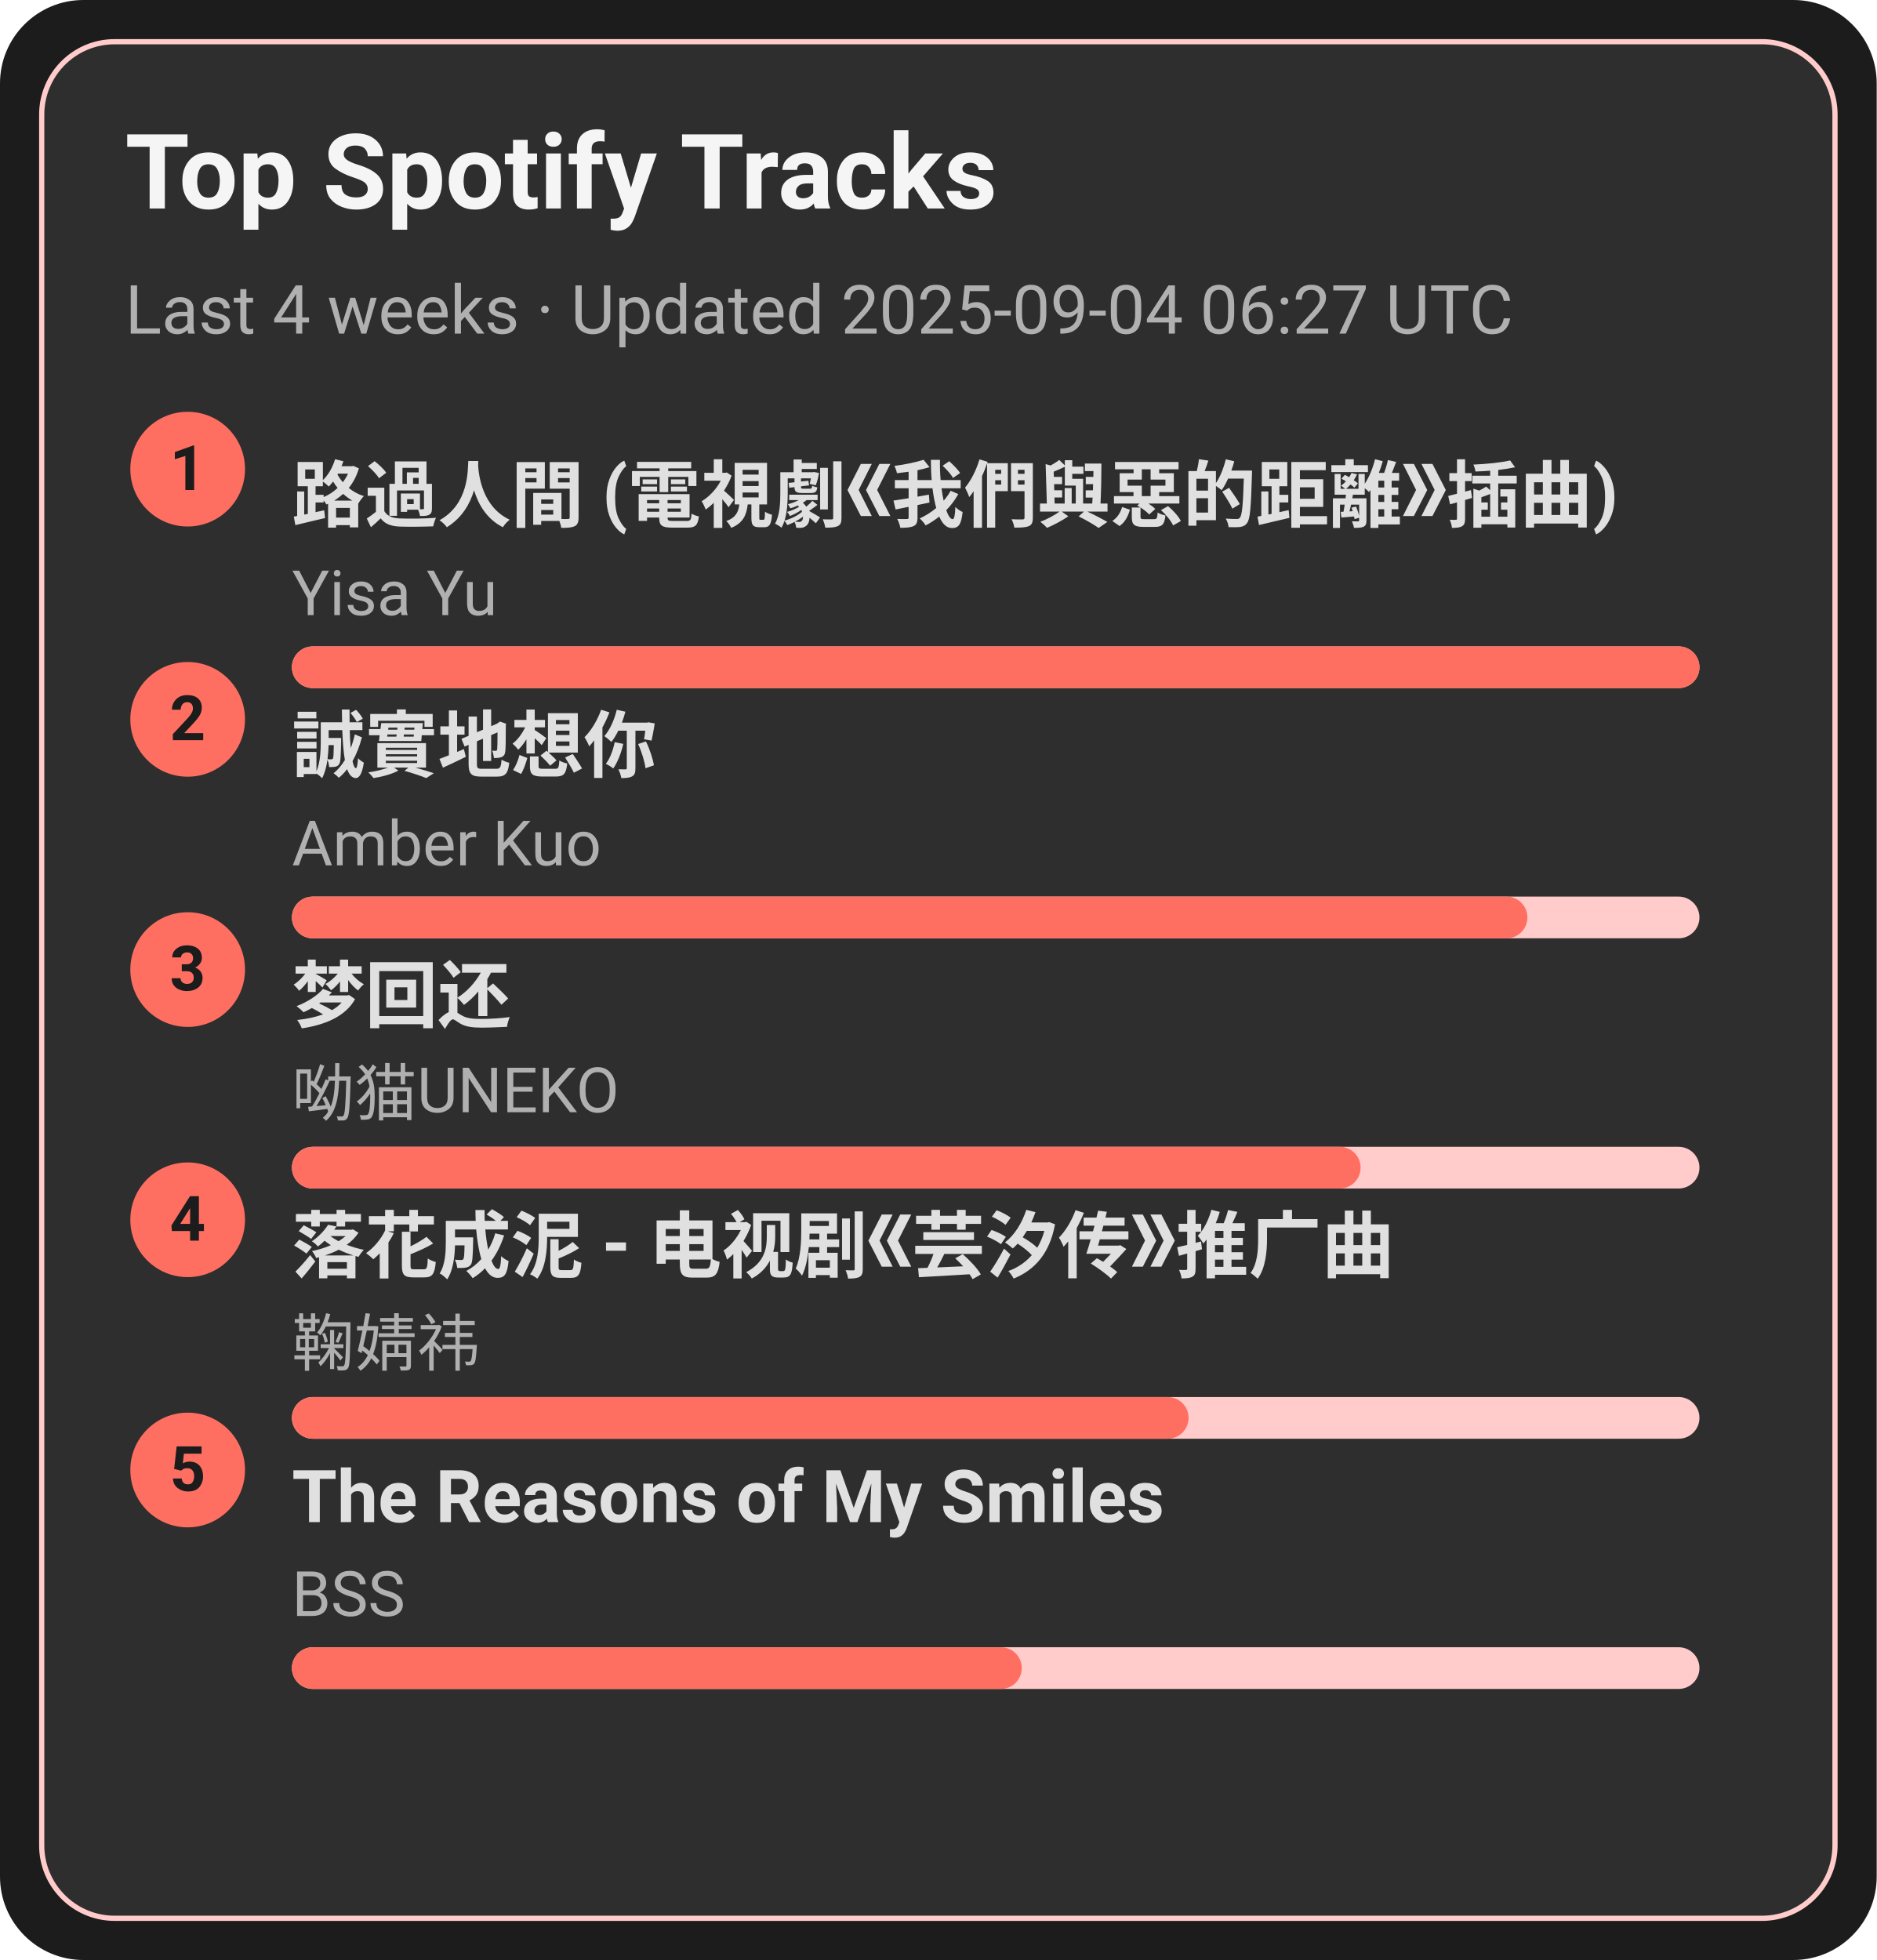
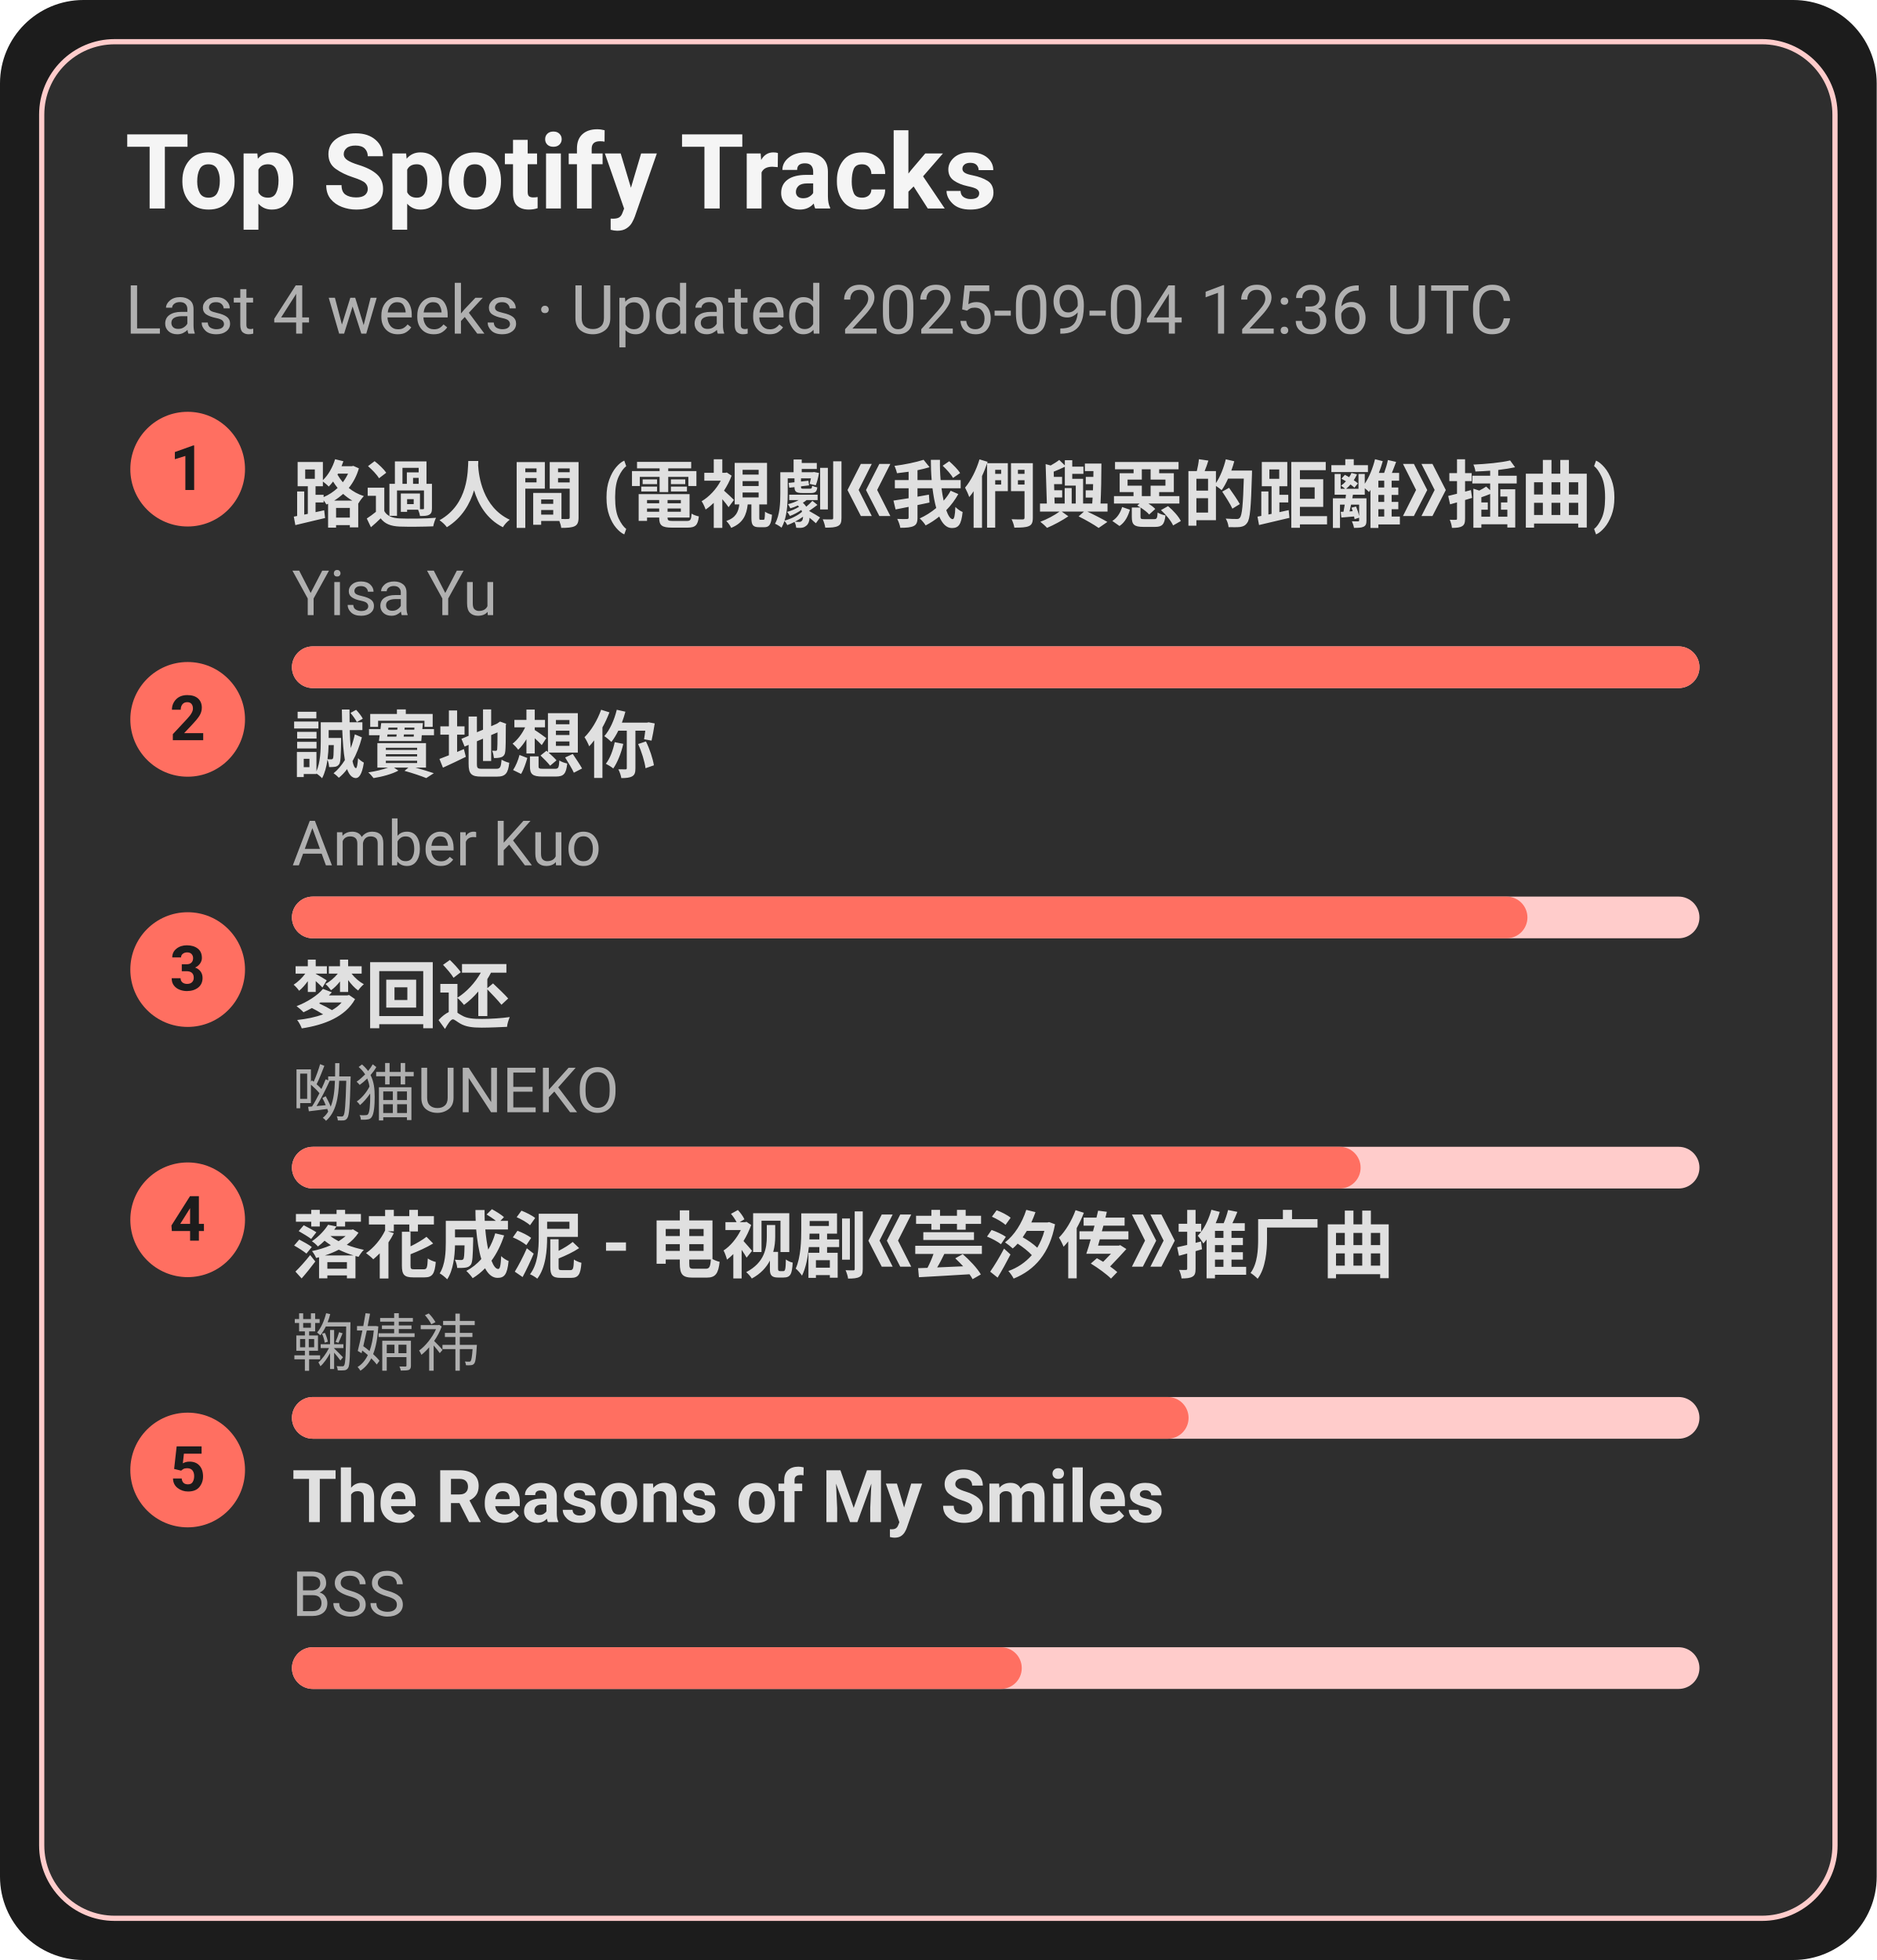
<svg xmlns="http://www.w3.org/2000/svg" width="360" height="376" viewBox="0 0 360 376">
  <style>text{font-family:-apple-system,BlinkMacSystemFont,Segoe UI,Roboto,Ubuntu,Helvetica Neue,Arial,Noto Sans,sans-serif}</style>
  <rect width="360" height="376" rx="16" fill="#1c1c1c" />
  <rect x="8" y="8" width="344" height="360" rx="14" fill="#2e2e2e" stroke="#ffcccb" />
  <text x="24" y="40" font-size="20" fill="#f5f5f5" font-weight="600">Top Spotify Tracks</text>
-   <text x="24" y="64" font-size="13" fill="#b0b0b0">Last 4 weeks · Updated 2025-09-04 06:27 UTC</text>
+   <text x="24" y="64" font-size="13" fill="#b0b0b0">Last 4 weeks · Updated 2025-09-04 12:36 UTC</text>
  <circle cx="36" cy="90" r="11" fill="#ff6f61" />
  <text x="36" y="94" text-anchor="middle" font-size="12" fill="#1c1c1c" font-weight="700">1</text>
  <a href="https://open.spotify.com/track/1ZSleGniKMWNrWvK5cGALO" target="_blank" rel="noopener noreferrer">
    <text x="56" y="100" font-size="14" fill="#e0e0e0" font-weight="600">路過人間 (電視劇《我們與惡的距離》插曲)</text>
  </a>
  <text x="56" y="118" font-size="12" fill="#b0b0b0">Yisa Yu</text>
  <rect x="56" y="124" width="270" height="8" rx="4" fill="#ffcccb" />
  <rect x="56" y="124" width="270" height="8" rx="4" fill="#ff6f61" />
  <circle cx="36" cy="138" r="11" fill="#ff6f61" />
  <text x="36" y="142" text-anchor="middle" font-size="12" fill="#1c1c1c" font-weight="700">2</text>
  <a href="https://open.spotify.com/track/1SPZzj8QzOwZoAGKXMGLGJ" target="_blank" rel="noopener noreferrer">
    <text x="56" y="148" font-size="14" fill="#e0e0e0" font-weight="600">誠實地想你</text>
  </a>
  <text x="56" y="166" font-size="12" fill="#b0b0b0">Amber Kuo</text>
  <rect x="56" y="172" width="270" height="8" rx="4" fill="#ffcccb" />
  <rect x="56" y="172" width="237" height="8" rx="4" fill="#ff6f61" />
  <circle cx="36" cy="186" r="11" fill="#ff6f61" />
  <text x="36" y="190" text-anchor="middle" font-size="12" fill="#1c1c1c" font-weight="700">3</text>
  <a href="https://open.spotify.com/track/6jTK3YxlFysC8g0Ye9tbPK" target="_blank" rel="noopener noreferrer">
    <text x="56" y="196" font-size="14" fill="#e0e0e0" font-weight="600">梦回还</text>
  </a>
  <text x="56" y="214" font-size="12" fill="#b0b0b0">呦猫UNEKO</text>
  <rect x="56" y="220" width="270" height="8" rx="4" fill="#ffcccb" />
  <rect x="56" y="220" width="205" height="8" rx="4" fill="#ff6f61" />
  <circle cx="36" cy="234" r="11" fill="#ff6f61" />
  <text x="36" y="238" text-anchor="middle" font-size="12" fill="#1c1c1c" font-weight="700">4</text>
  <a href="https://open.spotify.com/track/3kOZsJz3crGIWWHeoCNa0O" target="_blank" rel="noopener noreferrer">
    <text x="56" y="244" font-size="14" fill="#e0e0e0" font-weight="600">落花成泥 - 电视剧《芸汐传》推广曲</text>
  </a>
  <text x="56" y="262" font-size="12" fill="#b0b0b0">鞠婧祎</text>
  <rect x="56" y="268" width="270" height="8" rx="4" fill="#ffcccb" />
  <rect x="56" y="268" width="172" height="8" rx="4" fill="#ff6f61" />
  <circle cx="36" cy="282" r="11" fill="#ff6f61" />
  <text x="36" y="286" text-anchor="middle" font-size="12" fill="#1c1c1c" font-weight="700">5</text>
  <a href="https://open.spotify.com/track/1amowbJ9HHFFSFdg2ubM7G" target="_blank" rel="noopener noreferrer">
    <text x="56" y="292" font-size="14" fill="#e0e0e0" font-weight="600">The Reasons of My Smiles</text>
  </a>
  <text x="56" y="310" font-size="12" fill="#b0b0b0">BSS</text>
  <rect x="56" y="316" width="270" height="8" rx="4" fill="#ffcccb" />
  <rect x="56" y="316" width="140" height="8" rx="4" fill="#ff6f61" />
</svg>
